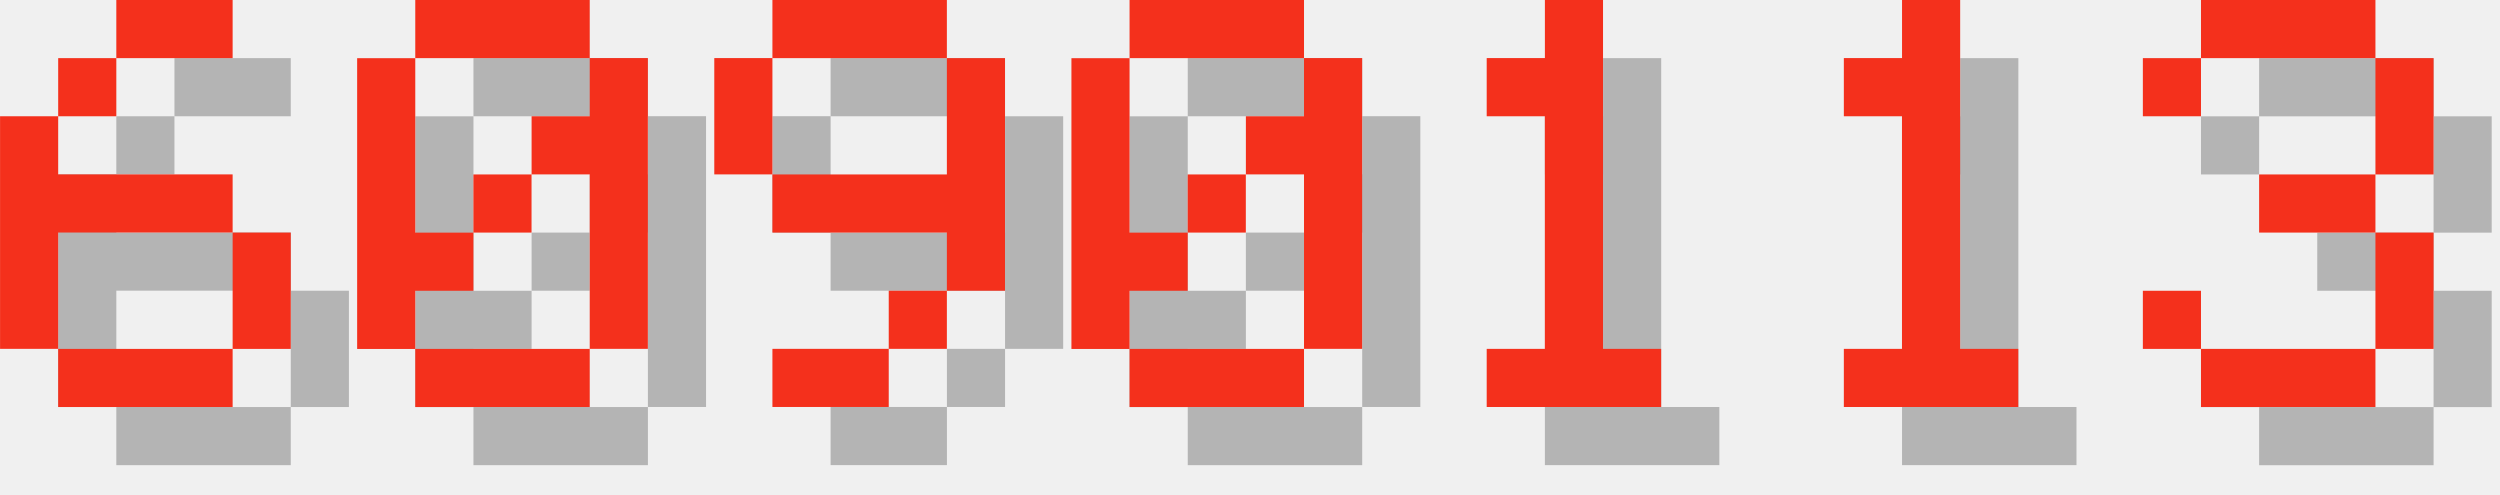
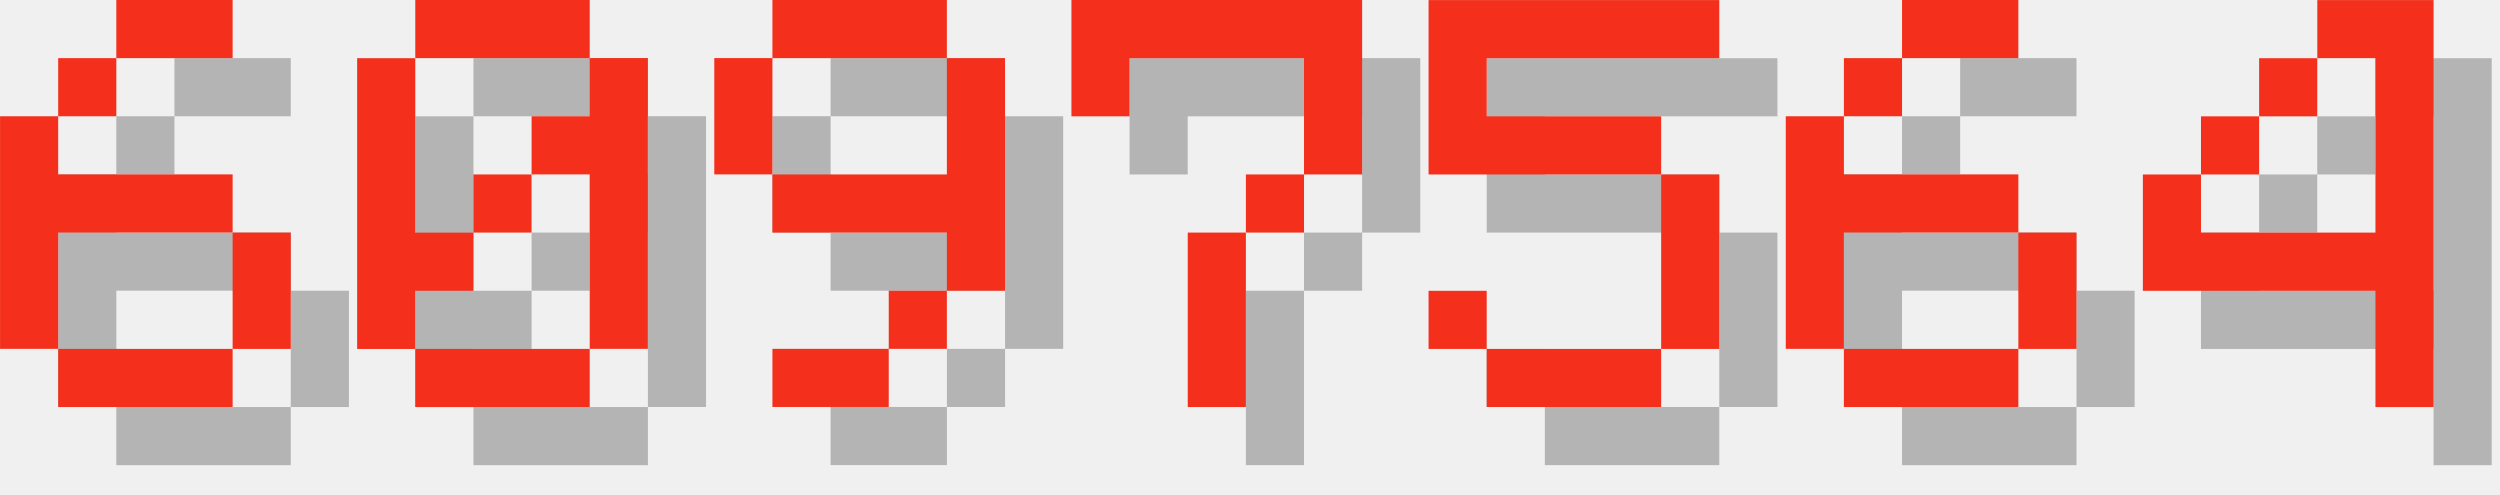
<svg xmlns="http://www.w3.org/2000/svg" version="1.1" width="182.0" height="36">
  <style>
        .text-foreground {
            fill: #F4301C;
        }
        .text-shadow {
            fill: #000000;
            fill-opacity: 0.25;
        }
    </style>
  <g class="digit" id="digit_6" transform="translate(0.0, 0), scale(4)">
    <path id="digit_6_shadow" class="text-shadow" d="m3.175 1.058v1.058h2.117v-1.058h-2.117zm0 1.058h-1.058v1.058h1.058v-1.058zm-1.058 1.058h-1.058v4.233h1.058v-2.117h3.175v-1.058h-3.175v-1.058zm3.175 2.117v2.117h1.058v-2.117h-1.058zm0 2.117h-3.175v1.058h3.175v-1.058z" fill-opacity=".5" style="paint-order:stroke fill markers" />
    <path id="digit_6_fg" class="text-foreground" d="m2.117 0v1.058h2.117v-1.058h-2.117zm0 1.058h-1.058v1.058h1.058v-1.058zm-1.058 1.058h-1.058v4.233h1.058v-2.117h3.175v-1.058h-3.175v-1.058zm3.175 2.117v2.117h1.058v-2.117h-1.058zm0 2.117h-3.175v1.058h3.175v-1.058z" fill="#fff" style="paint-order:stroke fill markers" />
  </g>
  <g class="digit" id="digit_0" transform="translate(26.0, 0), scale(4)">
    <path id="digit_0_shadow" class="text-shadow" d="m2.117 1.058v1.058h3.175v-1.058h-3.175zm3.175 1.058v1.058h-1.058v1.058h1.058v3.175h1.058v-5.292h-1.058zm0 5.292h-3.175v1.058h3.175v-1.058zm-3.175 0v-1.058h1.058v-1.058h-1.058v-3.175h-1.058v5.292h1.058zm1.058-2.117h1.058v-1.058h-1.058v1.058z" fill-opacity=".5" style="paint-order:stroke fill markers" />
    <path id="digit_0_fg" class="text-foreground" d="m1.058 0v1.058h3.175v-1.058h-3.175zm3.175 1.058v1.058h-1.058v1.058h1.058v3.175h1.058v-5.292h-1.058zm0 5.292h-3.175v1.058h3.175v-1.058zm-3.175 0v-1.058h1.058v-1.058h-1.058v-3.175h-1.058v5.292h1.058zm1.058-2.117h1.058v-1.058h-1.058v1.058z" fill="#fff" style="paint-order:stroke fill markers" />
  </g>
  <g class="digit" id="digit_9" transform="translate(52.0, 0), scale(4)">
    <path id="digit_9_shadow" class="text-shadow" d="m2.117 1.058v1.058h3.175v-1.058h-3.175zm3.175 1.058v2.117h-3.175v1.058h3.175v1.058h1.058v-4.233h-1.058zm0 4.233h-1.058v1.058h1.058v-1.058zm-1.058 1.058h-2.117v1.058h2.117v-1.058zm-2.117-3.175v-2.117h-1.058v2.117h1.058z" fill-opacity=".5" style="paint-order:stroke fill markers" />
    <path id="digit_9_fg" class="text-foreground" d="m1.058 0v1.058h3.175v-1.058h-3.175zm3.175 1.058v2.117h-3.175v1.058h3.175v1.058h1.058v-4.233h-1.058zm0 4.233h-1.058v1.058h1.058v-1.058zm-1.058 1.058h-2.117v1.058h2.117v-1.058zm-2.117-3.175v-2.117h-1.058v2.117h1.058z" fill="#fff" style="paint-order:stroke fill markers" />
  </g>
-   <g class="digit" id="digit_0" transform="translate(78.0, 0), scale(4)">
-     <path id="digit_0_shadow" class="text-shadow" d="m2.117 1.058v1.058h3.175v-1.058h-3.175zm3.175 1.058v1.058h-1.058v1.058h1.058v3.175h1.058v-5.292h-1.058zm0 5.292h-3.175v1.058h3.175v-1.058zm-3.175 0v-1.058h1.058v-1.058h-1.058v-3.175h-1.058v5.292h1.058zm1.058-2.117h1.058v-1.058h-1.058v1.058z" fill-opacity=".5" style="paint-order:stroke fill markers" />
-     <path id="digit_0_fg" class="text-foreground" d="m1.058 0v1.058h3.175v-1.058h-3.175zm3.175 1.058v1.058h-1.058v1.058h1.058v3.175h1.058v-5.292h-1.058zm0 5.292h-3.175v1.058h3.175v-1.058zm-3.175 0v-1.058h1.058v-1.058h-1.058v-3.175h-1.058v5.292h1.058zm1.058-2.117h1.058v-1.058h-1.058v1.058z" fill="#fff" style="paint-order:stroke fill markers" />
+   <g class="digit" id="digit_7" transform="translate(78.0, 0), scale(4)">
+     <path id="digit_7_shadow" class="text-shadow" d="m1.058 1.058 2e-6 2.117h1.058v-1.058h3.175v1.058l2e-7 1.058h-1.058v1.058h-1.058l4e-7 3.175 1.058 1e-7v-3.175h1.058v-1.058h1.058l5e-7 -1.058v-2.117z" fill-opacity=".5" style="paint-order:stroke fill markers" />
+     <path id="digit_7_fg" class="text-foreground" d="m0 0 2e-6 2.117h1.058v-1.058h3.175v1.058l2e-7 1.058h-1.058v1.058h-1.058l4e-7 3.175 1.058 1e-7v-3.175h1.058v-1.058h1.058l5e-7 -1.058v-2.117z" fill="#fff" style="paint-order:stroke fill markers" />
  </g>
-   <g class="digit" id="digit_1" transform="translate(104.0, 0), scale(4)">
-     <path id="digit_1_shadow" class="text-shadow" d="m2.117 2.117v1.058h1.058v4.233h-1.058v1.058h3.175v-1.058h-1.058v-6.35h-1.058v1.058h-1.058z" fill-opacity=".5" style="paint-order:stroke fill markers" />
-     <path id="digit_1_fg" class="text-foreground" d="m1.058 1.058v1.058h1.058v4.233h-1.058v1.058h3.175v-1.058h-1.058v-6.35h-1.058v1.058h-1.058z" fill="#fff" style="paint-order:stroke fill markers" />
+   <g class="digit" id="digit_5" transform="translate(104.0, 0), scale(4)">
+     <path id="digit_5_shadow" class="text-shadow" d="m1.058 1.058v3.175h4.233v3.175h-3.175v-1.058h-1.058v1.058h1.058v1.058h3.175v-1.058h1.058v-3.175h-1.058v-1.058h-3.175v-1.058h4.233v-1.058h-5.292z" fill-opacity=".5" style="paint-order:stroke fill markers" />
+     <path id="digit_5_fg" class="text-foreground" d="m0 0v3.175h4.233v3.175h-3.175v-1.058h-1.058v1.058h1.058v1.058h3.175v-1.058h1.058v-3.175h-1.058v-1.058h-3.175v-1.058h4.233v-1.058h-5.292z" fill="#fff" style="paint-order:stroke fill markers" />
  </g>
-   <g class="digit" id="digit_1" transform="translate(130.0, 0), scale(4)">
-     <path id="digit_1_shadow" class="text-shadow" d="m2.117 2.117v1.058h1.058v4.233h-1.058v1.058h3.175v-1.058h-1.058v-6.35h-1.058v1.058h-1.058z" fill-opacity=".5" style="paint-order:stroke fill markers" />
-     <path id="digit_1_fg" class="text-foreground" d="m1.058 1.058v1.058h1.058v4.233h-1.058v1.058h3.175v-1.058h-1.058v-6.35h-1.058v1.058h-1.058z" fill="#fff" style="paint-order:stroke fill markers" />
+   <g class="digit" id="digit_6" transform="translate(130.0, 0), scale(4)">
+     <path id="digit_6_shadow" class="text-shadow" d="m3.175 1.058v1.058h2.117v-1.058h-2.117zm0 1.058h-1.058v1.058h1.058v-1.058zm-1.058 1.058h-1.058v4.233h1.058v-2.117h3.175v-1.058h-3.175v-1.058zm3.175 2.117v2.117h1.058v-2.117h-1.058zm0 2.117h-3.175v1.058h3.175v-1.058z" fill-opacity=".5" style="paint-order:stroke fill markers" />
+     <path id="digit_6_fg" class="text-foreground" d="m2.117 0v1.058h2.117v-1.058h-2.117zm0 1.058h-1.058v1.058h1.058v-1.058zm-1.058 1.058h-1.058v4.233h1.058v-2.117h3.175v-1.058h-3.175v-1.058zm3.175 2.117v2.117h1.058v-2.117h-1.058zm0 2.117h-3.175v1.058h3.175v-1.058z" fill="#fff" style="paint-order:stroke fill markers" />
  </g>
-   <g class="digit" id="digit_3" transform="translate(156.0, 0), scale(4)">
-     <path id="digit_3_shadow" class="text-shadow" d="m1.058 2.117v1.058h1.058v-1.058h3.175v2.117h-2.117v1.058h2.117v2.117h-3.175v-1.058h-1.058v1.058h1.058v1.058h3.175v-1.058h1.058v-2.117h-1.058v-1.058h1.058v-2.117h-1.058v-1.058h-3.175v1.058h-1.058z" fill-opacity=".5" style="paint-order:stroke fill markers" />
-     <path id="digit_3_fg" class="text-foreground" d="m0 1.058v1.058h1.058v-1.058h3.175v2.117h-2.117v1.058h2.117v2.117h-3.175v-1.058h-1.058v1.058h1.058v1.058h3.175v-1.058h1.058v-2.117h-1.058v-1.058h1.058v-2.117h-1.058v-1.058h-3.175v1.058h-1.058z" fill="#fff" style="paint-order:stroke fill markers" />
+   <g class="digit" id="digit_4" transform="translate(156.0, 0), scale(4)">
+     <path id="digit_4_shadow" class="text-shadow" d="m4.233 1.058v1.058h1.058v3.175h-3.175v-1.058h-1.058v2.117h4.233v2.117h1.058v-7.408h-2.117zm-2.117 3.175h1.058v-1.058h-1.058v1.058zm1.058-1.058h1.058v-1.058h-1.058v1.058z" fill-opacity=".5" style="paint-order:stroke fill markers" />
+     <path id="digit_4_fg" class="text-foreground" d="m3.175 0v1.058h1.058v3.175h-3.175v-1.058h-1.058v2.117h4.233v2.117h1.058v-7.408h-2.117zm-2.117 3.175h1.058v-1.058h-1.058v1.058zm1.058-1.058h1.058v-1.058h-1.058v1.058z" fill="#fff" style="paint-order:stroke fill markers" />
  </g>
</svg>
